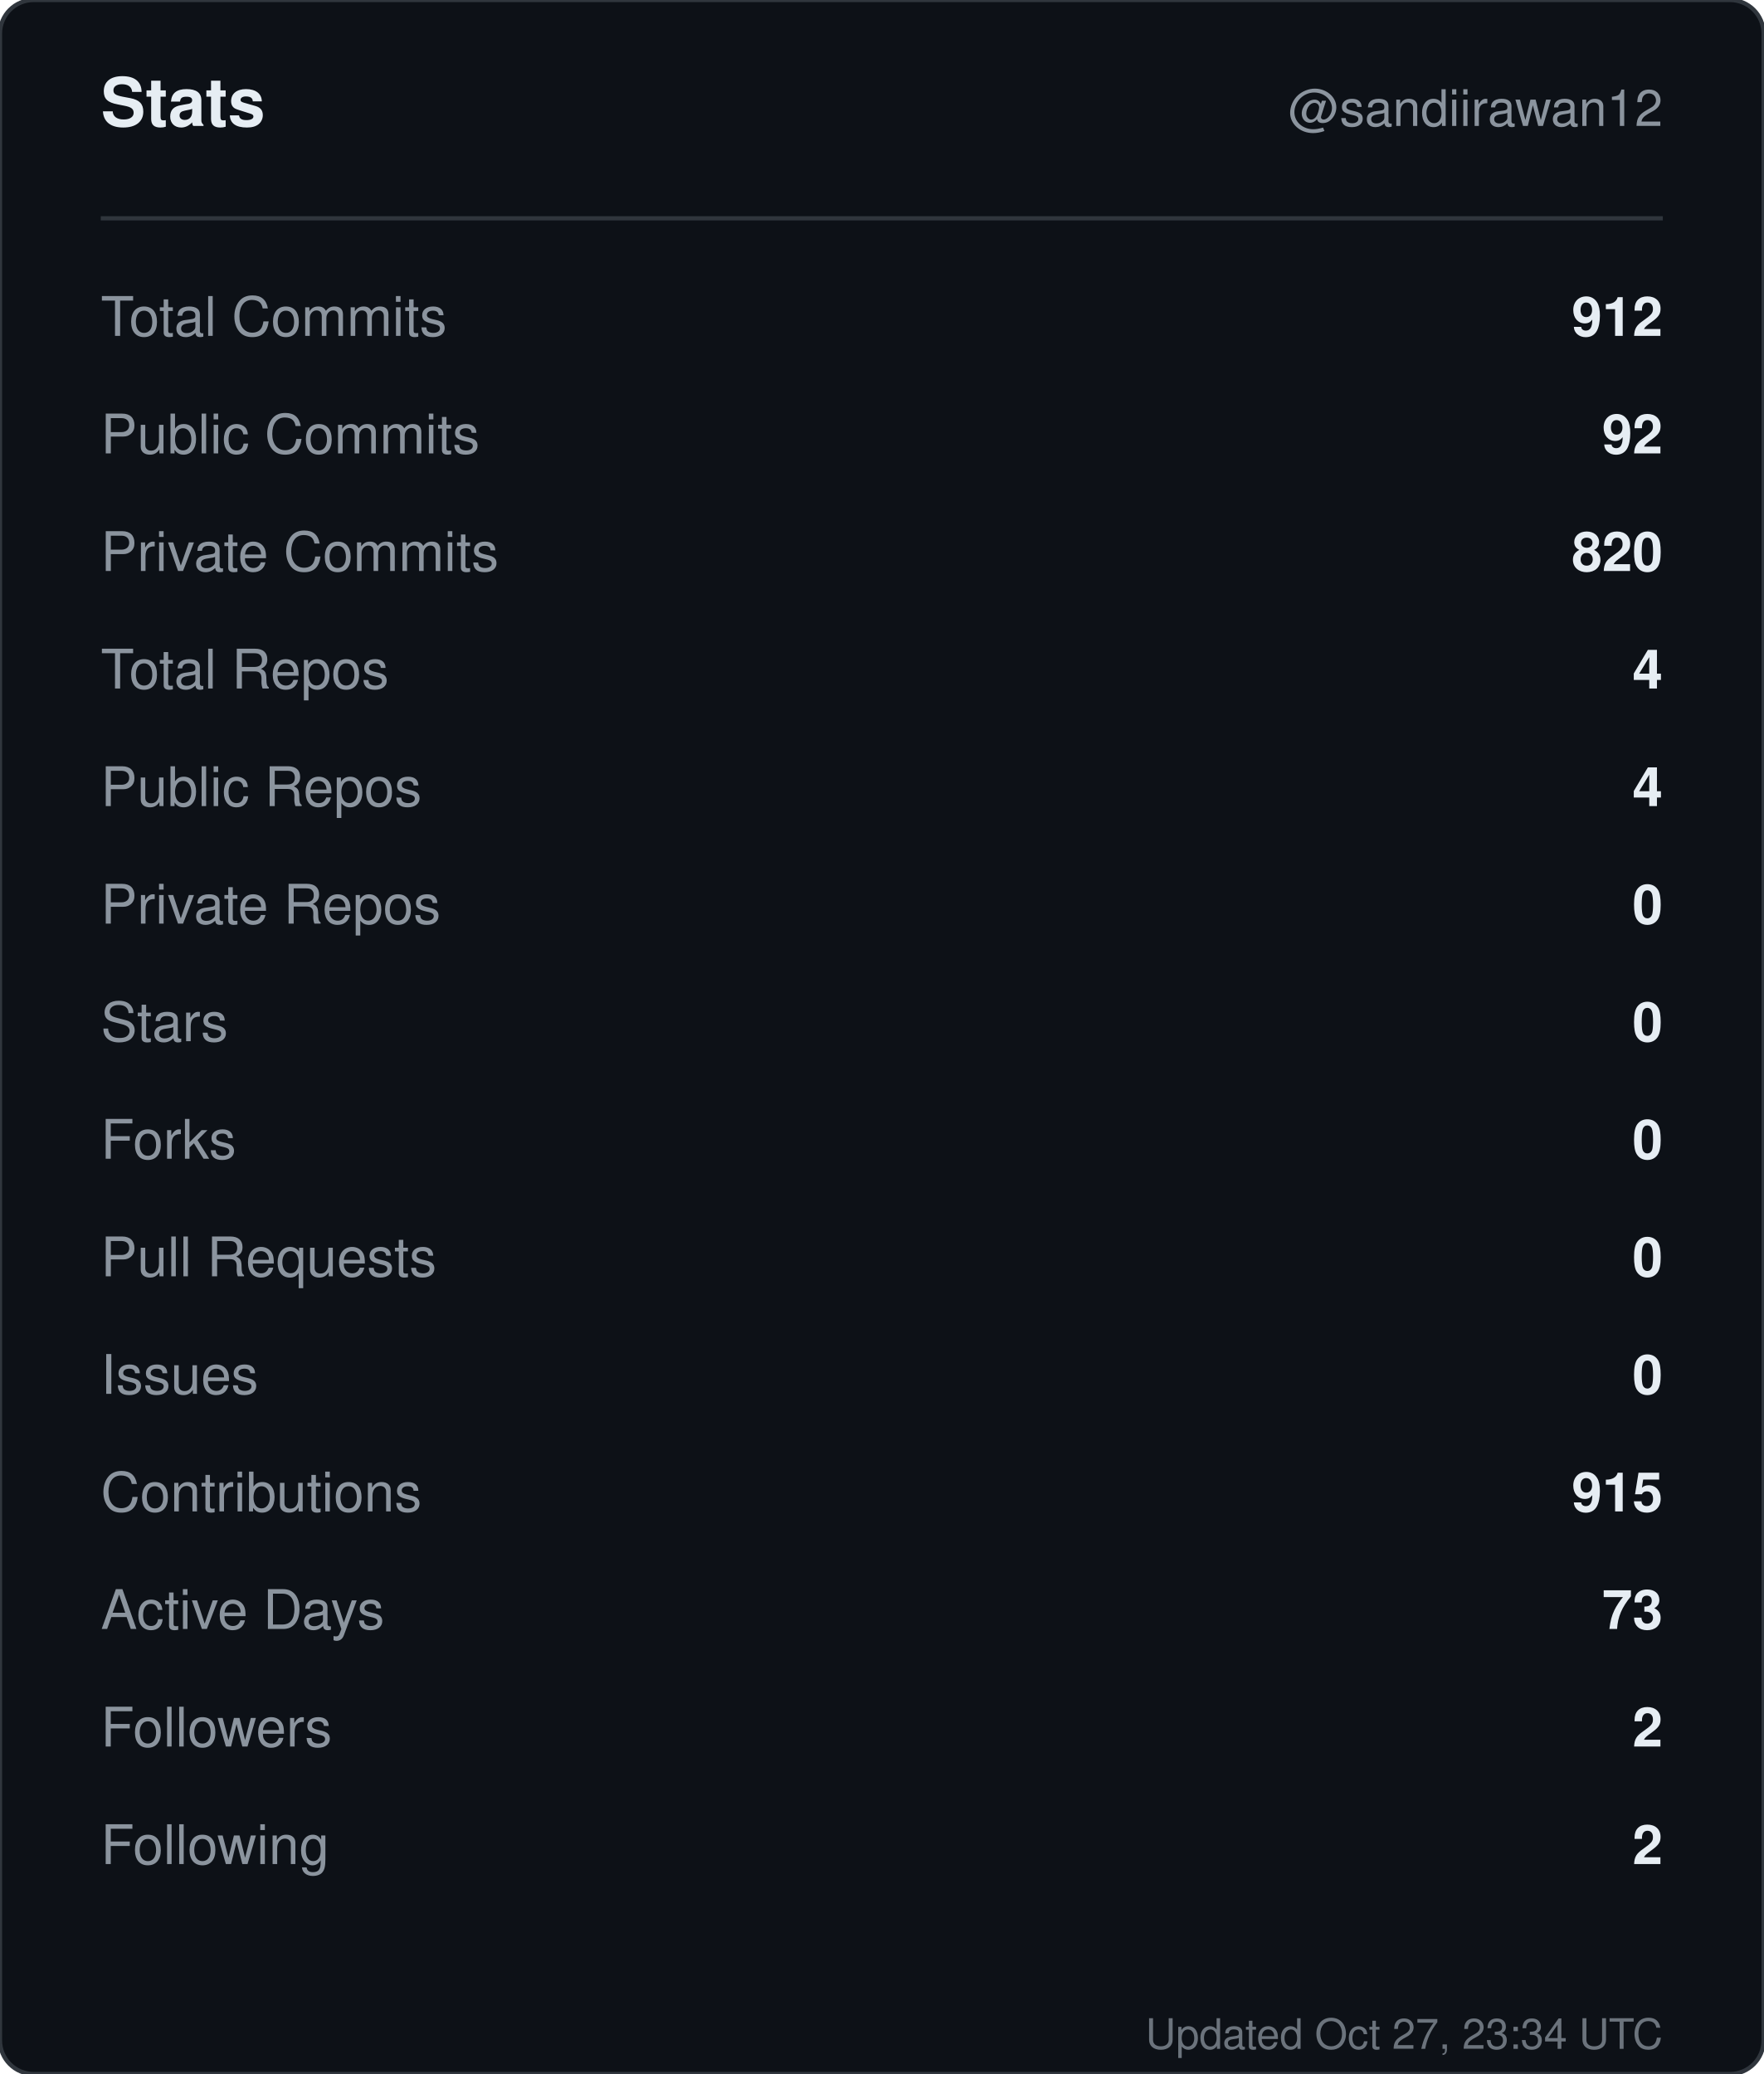
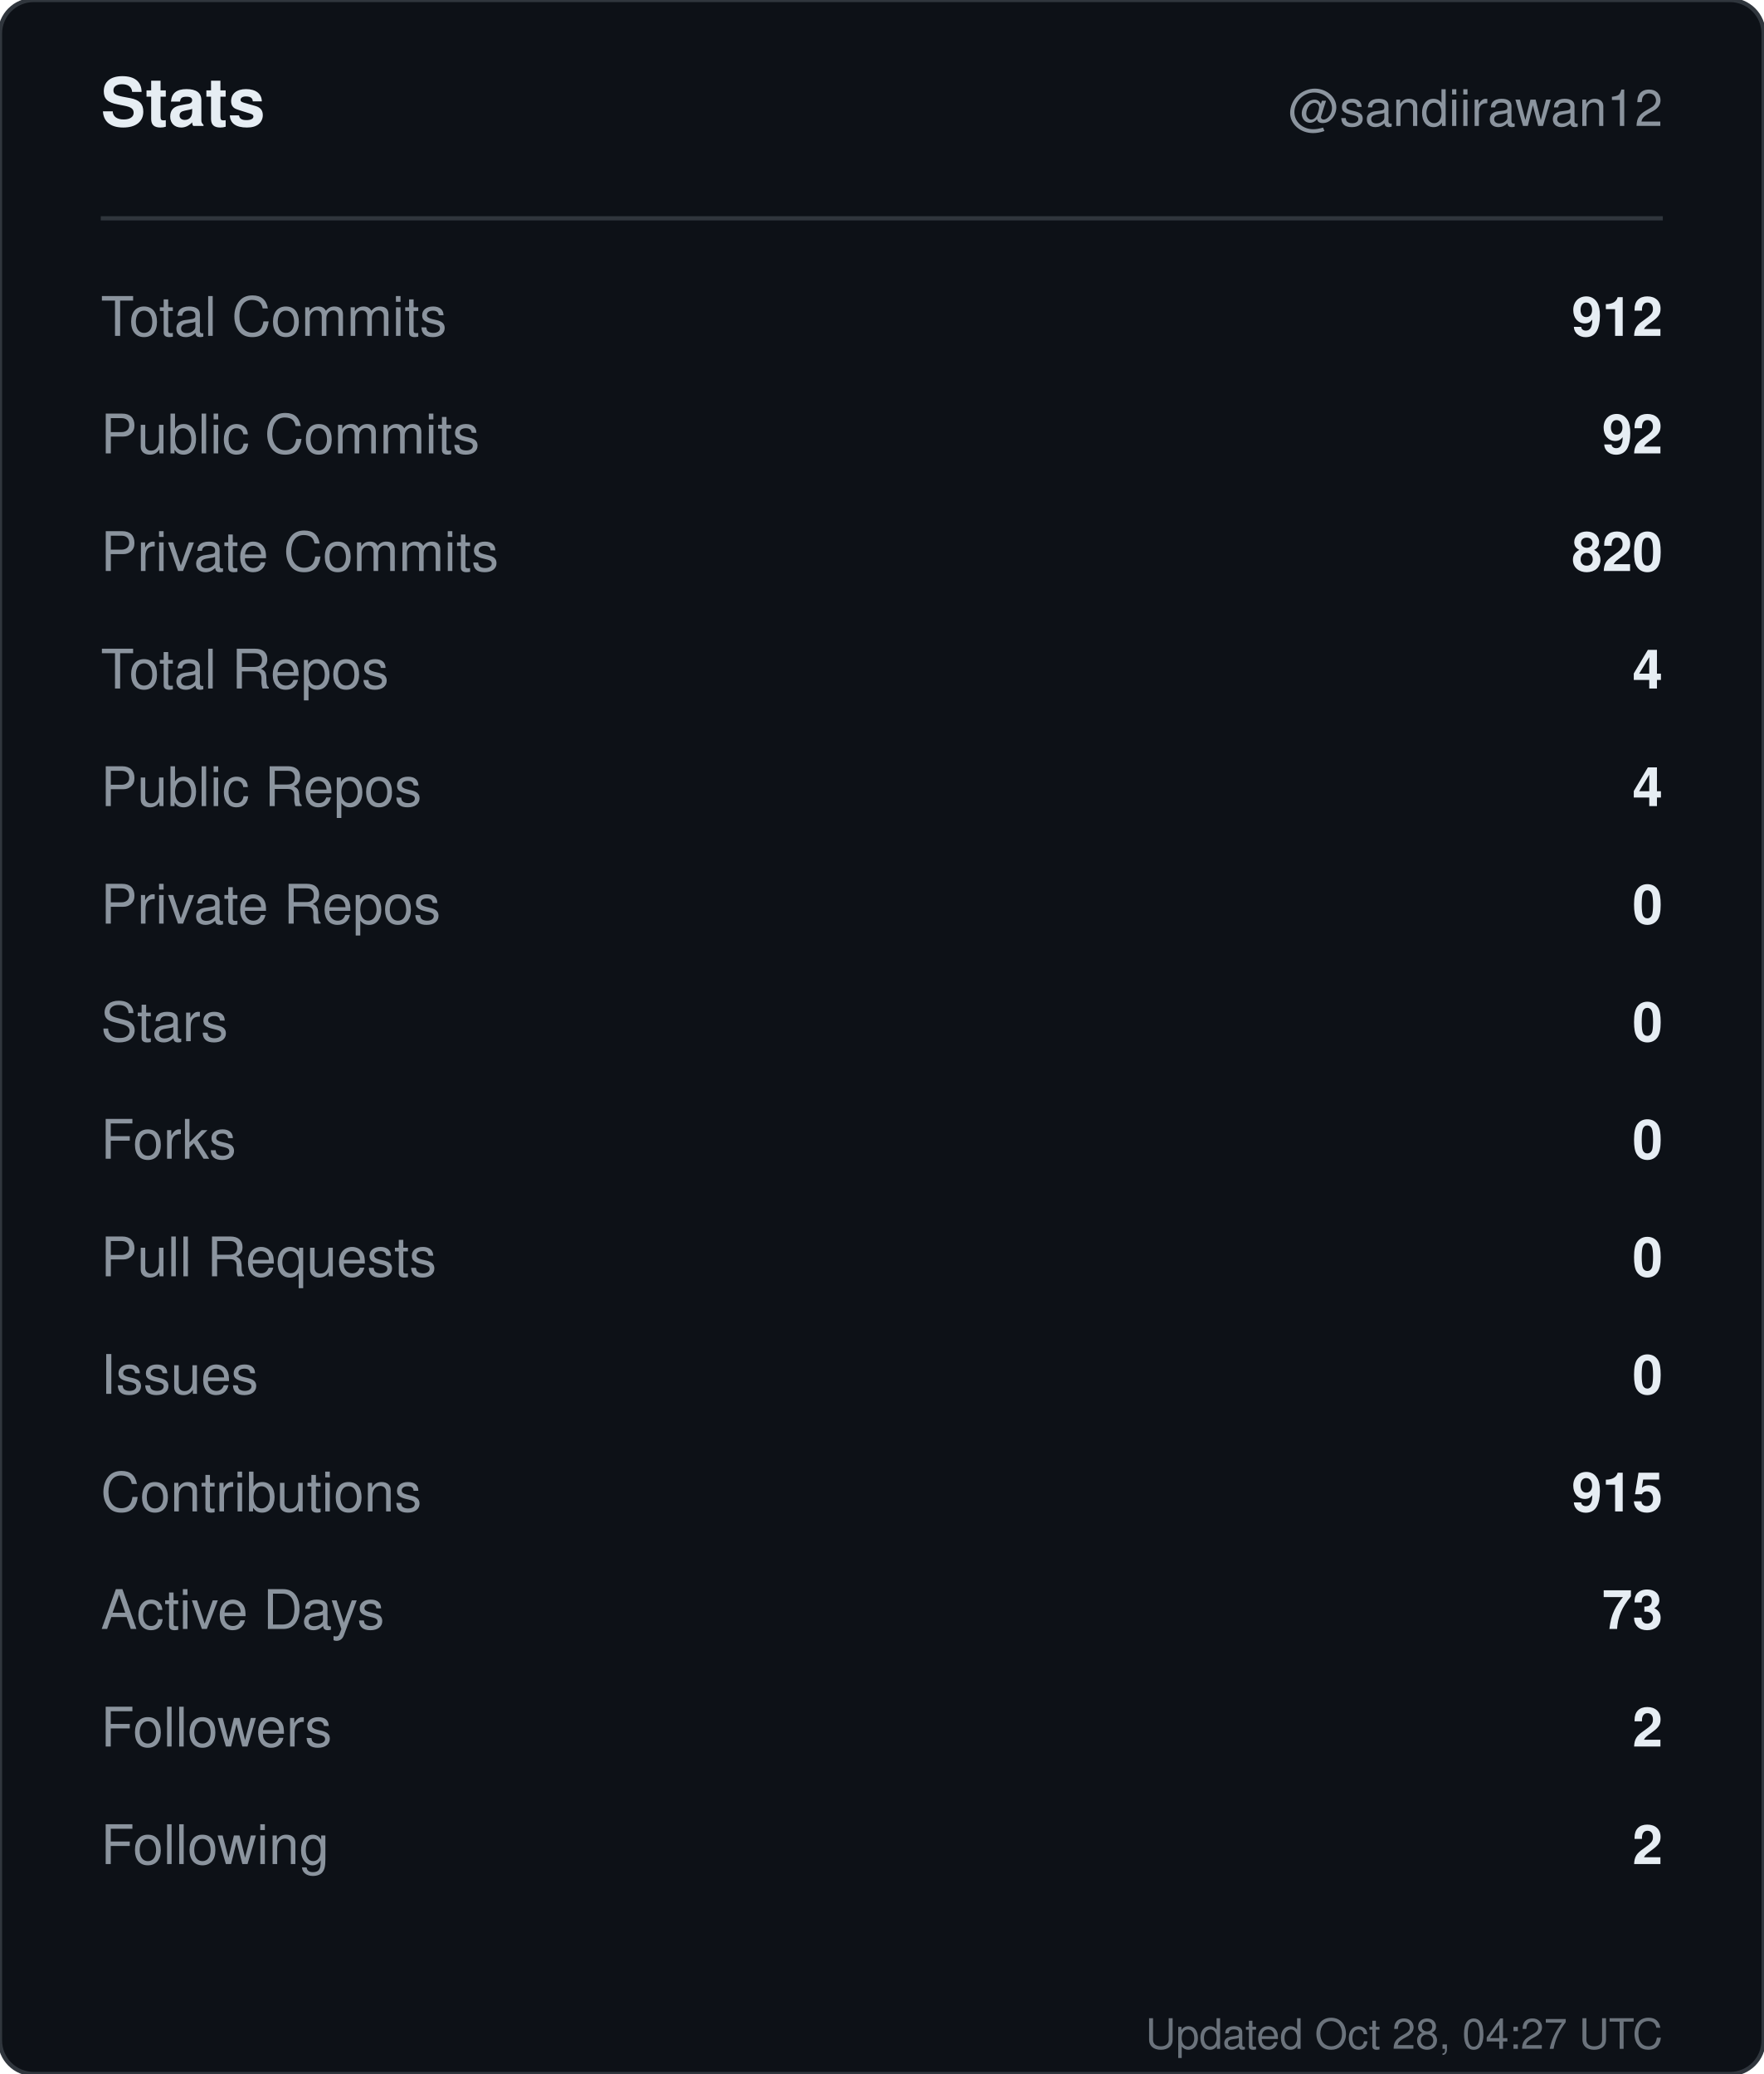
<svg xmlns="http://www.w3.org/2000/svg" width="420" height="494" viewBox="0 0 420 494" role="img" aria-label="Stats for sandiirawan12">
  <rect width="420" height="494" rx="8" fill="#0d1117" stroke="#30363d" />
  <g font-family="-apple-system, BlinkMacSystemFont, Segoe UI, Helvetica, Arial, sans-serif">
    <text x="24" y="30" fill="#e6edf3" font-size="16" font-weight="700">Stats</text>
    <text x="396" y="30" fill="#8b949e" font-size="12" text-anchor="end">@sandiirawan12</text>
    <line x1="24" y1="52" x2="396" y2="52" stroke="#30363d" />
    <text x="24" y="80" fill="#8b949e" font-size="13">Total Commits</text>
    <text x="396" y="80" fill="#e6edf3" font-size="13" font-weight="600" text-anchor="end">912</text>
    <text x="24" y="108" fill="#8b949e" font-size="13">Public Commits</text>
    <text x="396" y="108" fill="#e6edf3" font-size="13" font-weight="600" text-anchor="end">92</text>
    <text x="24" y="136" fill="#8b949e" font-size="13">Private Commits</text>
    <text x="396" y="136" fill="#e6edf3" font-size="13" font-weight="600" text-anchor="end">820</text>
    <text x="24" y="164" fill="#8b949e" font-size="13">Total Repos</text>
    <text x="396" y="164" fill="#e6edf3" font-size="13" font-weight="600" text-anchor="end">4</text>
    <text x="24" y="192" fill="#8b949e" font-size="13">Public Repos</text>
    <text x="396" y="192" fill="#e6edf3" font-size="13" font-weight="600" text-anchor="end">4</text>
    <text x="24" y="220" fill="#8b949e" font-size="13">Private Repos</text>
    <text x="396" y="220" fill="#e6edf3" font-size="13" font-weight="600" text-anchor="end">0</text>
    <text x="24" y="248" fill="#8b949e" font-size="13">Stars</text>
    <text x="396" y="248" fill="#e6edf3" font-size="13" font-weight="600" text-anchor="end">0</text>
    <text x="24" y="276" fill="#8b949e" font-size="13">Forks</text>
    <text x="396" y="276" fill="#e6edf3" font-size="13" font-weight="600" text-anchor="end">0</text>
    <text x="24" y="304" fill="#8b949e" font-size="13">Pull Requests</text>
    <text x="396" y="304" fill="#e6edf3" font-size="13" font-weight="600" text-anchor="end">0</text>
    <text x="24" y="332" fill="#8b949e" font-size="13">Issues</text>
    <text x="396" y="332" fill="#e6edf3" font-size="13" font-weight="600" text-anchor="end">0</text>
    <text x="24" y="360" fill="#8b949e" font-size="13">Contributions</text>
    <text x="396" y="360" fill="#e6edf3" font-size="13" font-weight="600" text-anchor="end">915</text>
    <text x="24" y="388" fill="#8b949e" font-size="13">Active Days</text>
    <text x="396" y="388" fill="#e6edf3" font-size="13" font-weight="600" text-anchor="end">73</text>
    <text x="24" y="416" fill="#8b949e" font-size="13">Followers</text>
    <text x="396" y="416" fill="#e6edf3" font-size="13" font-weight="600" text-anchor="end">2</text>
    <text x="24" y="444" fill="#8b949e" font-size="13">Following</text>
    <text x="396" y="444" fill="#e6edf3" font-size="13" font-weight="600" text-anchor="end">2</text>
-     <text x="396" y="488" fill="#8b949e" font-size="10" text-anchor="end" opacity="0.75">Updated Oct 27, 23:34 UTC</text>
+     <text x="396" y="488" fill="#8b949e" font-size="10" text-anchor="end" opacity="0.75">Updated Oct 28, 04:27 UTC</text>
  </g>
</svg>
